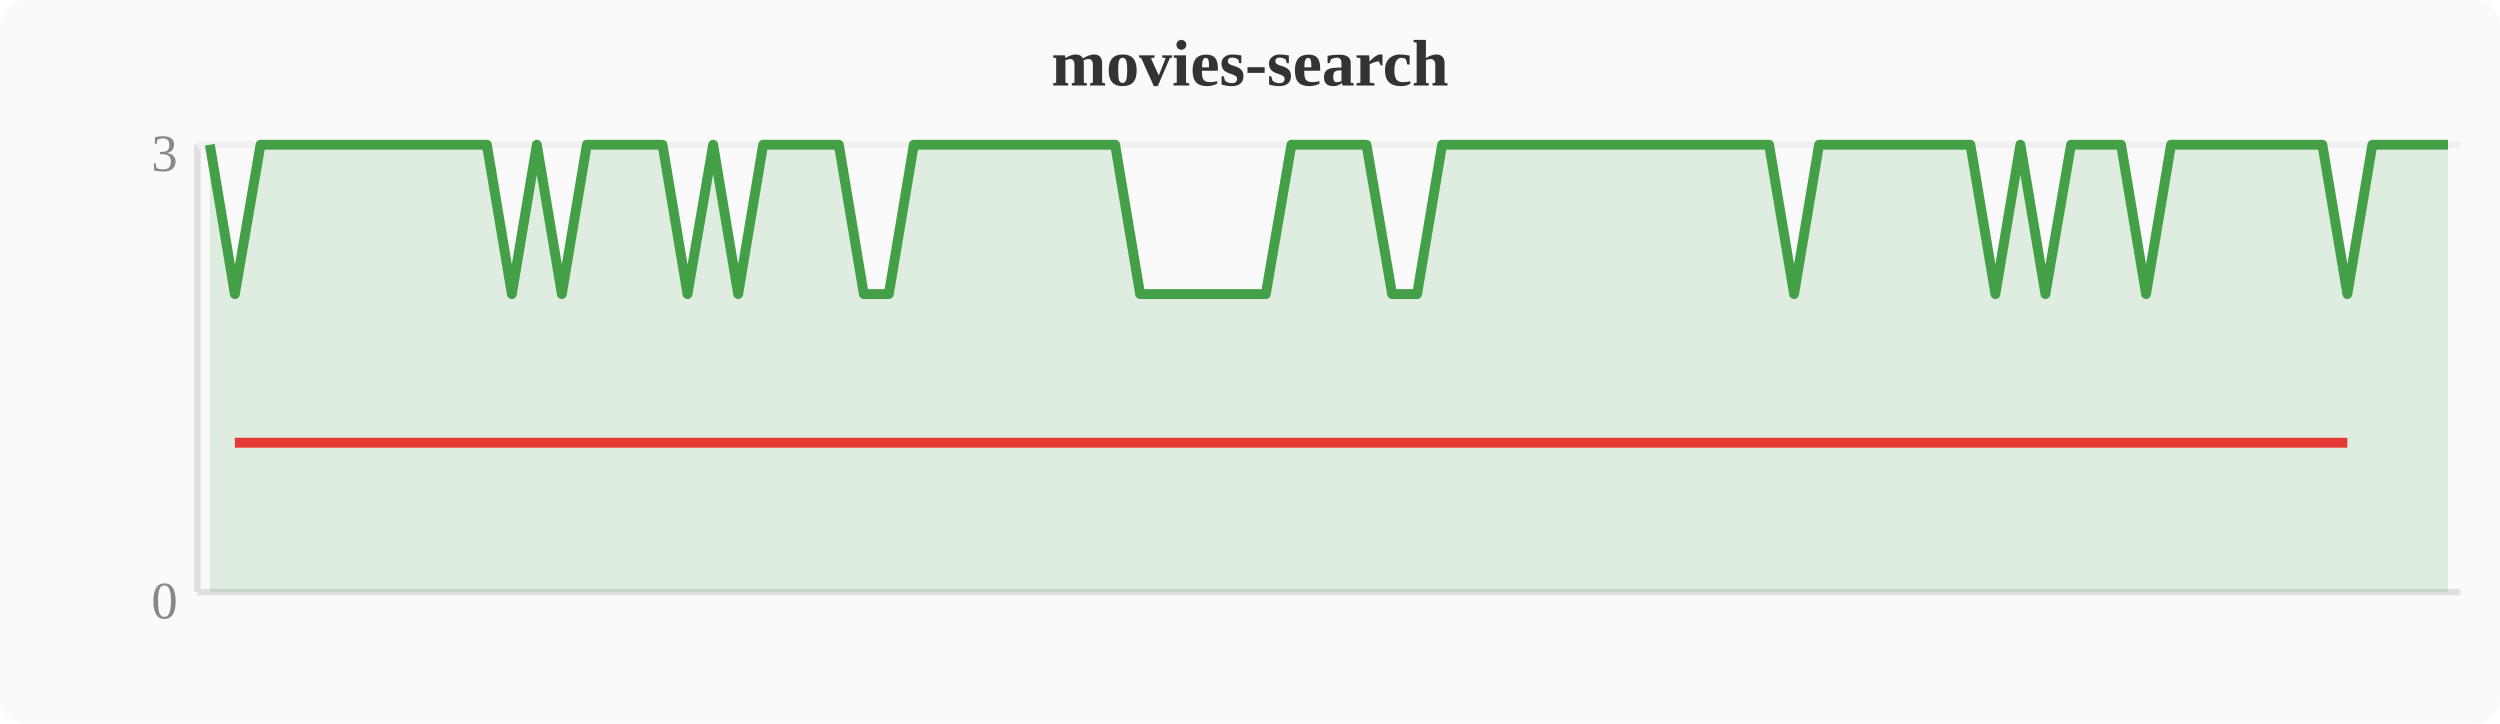
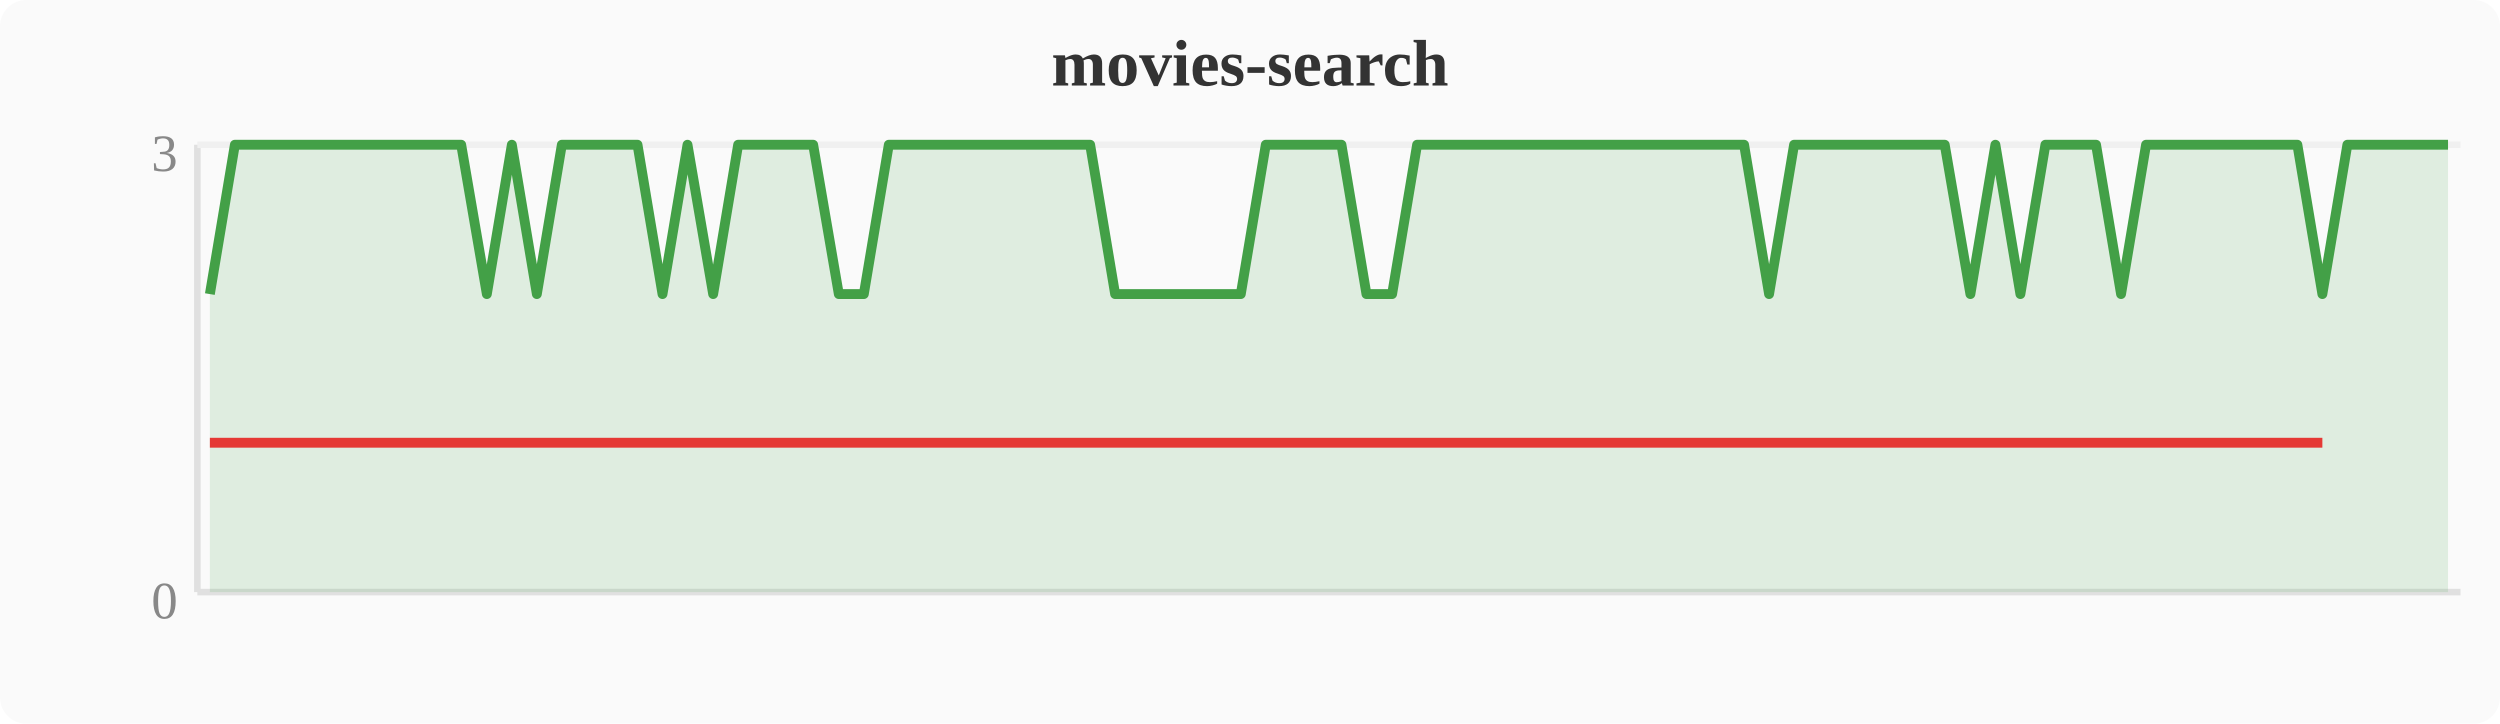
<svg xmlns="http://www.w3.org/2000/svg" width="380" height="110" viewBox="0 0 380 110">
  <rect width="380" height="110" fill="#fafafa" rx="4" />
  <text x="190" y="13" text-anchor="middle" font-size="10" font-weight="bold" fill="#333">movies-search</text>
  <line x1="30" y1="22" x2="30" y2="90" stroke="#e0e0e0" stroke-width="1" />
  <line x1="30" y1="90" x2="374" y2="90" stroke="#e0e0e0" stroke-width="1" />
  <line x1="30" y1="22" x2="374" y2="22" stroke="#f0f0f0" stroke-width="1" />
  <text x="27" y="94" text-anchor="end" font-size="8" fill="#888">0</text>
  <text x="27" y="26" text-anchor="end" font-size="8" fill="#888">3</text>
-   <polygon points="31.9,22.0 35.7,44.7 39.6,22.0 43.4,22.0 47.2,22.0 51.0,22.0 54.8,22.0 58.7,22.0 62.5,22.0 66.3,22.0 70.1,22.0 74.0,22.0 77.8,44.7 81.6,22.0 85.4,44.7 89.2,22.0 93.1,22.0 96.9,22.0 100.7,22.0 104.5,44.7 108.4,22.0 112.2,44.7 116.0,22.0 119.8,22.0 123.6,22.0 127.5,22.0 131.3,44.7 135.1,44.7 138.9,22.0 142.8,22.0 146.6,22.0 150.4,22.0 154.2,22.0 158.0,22.0 161.9,22.0 165.7,22.0 169.5,22.0 173.3,44.7 177.2,44.7 181.0,44.7 184.8,44.7 188.6,44.7 192.4,44.7 196.3,22.0 200.1,22.0 203.9,22.0 207.7,22.0 211.6,44.7 215.4,44.7 219.2,22.0 223.0,22.0 226.8,22.0 230.7,22.0 234.5,22.0 238.3,22.0 242.1,22.0 246.0,22.0 249.8,22.0 253.6,22.0 257.4,22.0 261.2,22.0 265.1,22.0 268.9,22.0 272.7,44.7 276.5,22.0 280.4,22.0 284.2,22.0 288.0,22.0 291.8,22.0 295.6,22.0 299.5,22.0 303.3,44.7 307.1,22.0 310.9,44.7 314.8,22.0 318.6,22.0 322.4,22.0 326.2,44.7 330.0,22.0 333.9,22.0 337.7,22.0 341.5,22.0 345.3,22.0 349.2,22.0 353.0,22.0 356.8,44.7 360.6,22.0 364.4,22.0 368.3,22.0 372.1,22.0 372.1,90 31.9,90" fill="#43a047" opacity="0.15" />
-   <polyline points="31.9,22.0 35.7,44.7 39.6,22.0 43.4,22.0 47.2,22.0 51.0,22.0 54.8,22.0 58.7,22.0 62.5,22.0 66.3,22.0 70.1,22.0 74.0,22.0 77.8,44.7 81.6,22.0 85.4,44.7 89.2,22.0 93.1,22.0 96.9,22.0 100.7,22.0 104.5,44.7 108.4,22.0 112.2,44.7 116.0,22.0 119.8,22.0 123.6,22.0 127.5,22.0 131.3,44.7 135.1,44.7 138.9,22.0 142.8,22.0 146.6,22.0 150.4,22.0 154.2,22.0 158.0,22.0 161.9,22.0 165.7,22.0 169.5,22.0 173.3,44.7 177.2,44.7 181.0,44.7 184.8,44.7 188.6,44.7 192.4,44.7 196.3,22.0 200.1,22.0 203.9,22.0 207.7,22.0 211.6,44.7 215.4,44.7 219.2,22.0 223.0,22.0 226.8,22.0 230.7,22.0 234.5,22.0 238.3,22.0 242.1,22.0 246.0,22.0 249.8,22.0 253.6,22.0 257.4,22.0 261.2,22.0 265.1,22.0 268.9,22.0 272.7,44.7 276.5,22.0 280.4,22.0 284.2,22.0 288.0,22.0 291.8,22.0 295.6,22.0 299.5,22.0 303.3,44.7 307.1,22.0 310.9,44.7 314.8,22.0 318.6,22.0 322.4,22.0 326.2,44.7 330.0,22.0 333.9,22.0 337.7,22.0 341.5,22.0 345.3,22.0 349.2,22.0 353.0,22.0 356.8,44.7 360.6,22.0 364.4,22.0 368.3,22.0 372.1,22.0" fill="none" stroke="#43a047" stroke-width="1.5" stroke-linejoin="round" />
-   <polyline points="35.7,67.3 77.8,67.3 85.4,67.3 104.5,67.3 112.2,67.3 131.3,67.3 135.1,67.3 173.3,67.3 177.2,67.3 181.0,67.3 184.8,67.3 188.6,67.3 192.4,67.3 211.6,67.3 215.4,67.3 272.7,67.3 303.3,67.3 310.9,67.3 326.2,67.3 356.8,67.3" fill="none" stroke="#e53935" stroke-width="1.5" stroke-linejoin="round" />
+   <polygon points="31.9,44.7 35.7,22.0 39.6,22.0 43.4,22.0 47.2,22.0 51.0,22.0 54.8,22.0 58.7,22.0 62.5,22.0 66.3,22.0 70.1,22.0 74.0,44.7 77.8,22.0 81.6,44.7 85.4,22.0 89.2,22.0 93.1,22.0 96.9,22.0 100.7,44.7 104.5,22.0 108.4,44.7 112.2,22.0 116.0,22.0 119.8,22.0 123.6,22.0 127.5,44.7 131.3,44.7 135.1,22.0 138.9,22.0 142.8,22.0 146.6,22.0 150.4,22.0 154.2,22.0 158.0,22.0 161.9,22.0 165.7,22.0 169.5,44.7 173.3,44.7 177.2,44.7 181.0,44.7 184.8,44.7 188.6,44.7 192.4,22.0 196.3,22.0 200.1,22.0 203.9,22.0 207.7,44.7 211.6,44.7 215.4,22.0 219.2,22.0 223.0,22.0 226.8,22.0 230.7,22.0 234.5,22.0 238.3,22.0 242.1,22.0 246.0,22.0 249.8,22.0 253.6,22.0 257.4,22.0 261.2,22.0 265.1,22.0 268.9,44.7 272.7,22.0 276.5,22.0 280.4,22.0 284.2,22.0 288.0,22.0 291.8,22.0 295.6,22.0 299.5,44.7 303.3,22.0 307.1,44.7 310.9,22.0 314.8,22.0 318.6,22.0 322.4,44.7 326.2,22.0 330.0,22.0 333.9,22.0 337.7,22.0 341.5,22.0 345.3,22.0 349.2,22.0 353.0,44.7 356.8,22.0 360.6,22.0 364.4,22.0 368.3,22.0 372.1,22.0 372.1,90 31.9,90" fill="#43a047" opacity="0.15" />
+   <polyline points="31.9,44.7 35.7,22.0 39.6,22.0 43.4,22.0 47.2,22.0 51.0,22.0 54.8,22.0 58.7,22.0 62.5,22.0 66.3,22.0 70.1,22.0 74.0,44.7 77.8,22.0 81.6,44.7 85.4,22.0 89.2,22.0 93.1,22.0 96.9,22.0 100.7,44.7 104.5,22.0 108.4,44.7 112.2,22.0 116.0,22.0 119.8,22.0 123.6,22.0 127.5,44.7 131.3,44.7 135.1,22.0 138.9,22.0 142.8,22.0 146.6,22.0 150.4,22.0 154.2,22.0 158.0,22.0 161.9,22.0 165.7,22.0 169.5,44.7 173.3,44.7 177.2,44.7 181.0,44.7 184.8,44.7 188.6,44.7 192.4,22.0 196.3,22.0 200.1,22.0 203.9,22.0 207.7,44.7 211.6,44.7 215.4,22.0 219.2,22.0 223.0,22.0 226.8,22.0 230.7,22.0 234.5,22.0 238.3,22.0 242.1,22.0 246.0,22.0 249.8,22.0 253.6,22.0 257.4,22.0 261.2,22.0 265.1,22.0 268.9,44.7 272.7,22.0 276.5,22.0 280.4,22.0 284.2,22.0 288.0,22.0 291.8,22.0 295.6,22.0 299.5,44.7 303.3,22.0 307.1,44.7 310.9,22.0 314.8,22.0 318.6,22.0 322.4,44.7 326.2,22.0 330.0,22.0 333.9,22.0 337.7,22.0 341.5,22.0 345.3,22.0 349.2,22.0 353.0,44.7 356.8,22.0 360.6,22.0 364.4,22.0 368.3,22.0 372.1,22.0" fill="none" stroke="#43a047" stroke-width="1.5" stroke-linejoin="round" />
+   <polyline points="31.9,67.3 74.0,67.3 81.6,67.3 100.7,67.3 108.4,67.3 127.5,67.3 131.3,67.3 169.5,67.3 173.3,67.3 177.2,67.3 181.0,67.3 184.8,67.3 188.6,67.3 207.7,67.3 211.6,67.3 268.9,67.3 299.5,67.3 307.1,67.3 322.4,67.3 353.0,67.3" fill="none" stroke="#e53935" stroke-width="1.5" stroke-linejoin="round" />
</svg>
